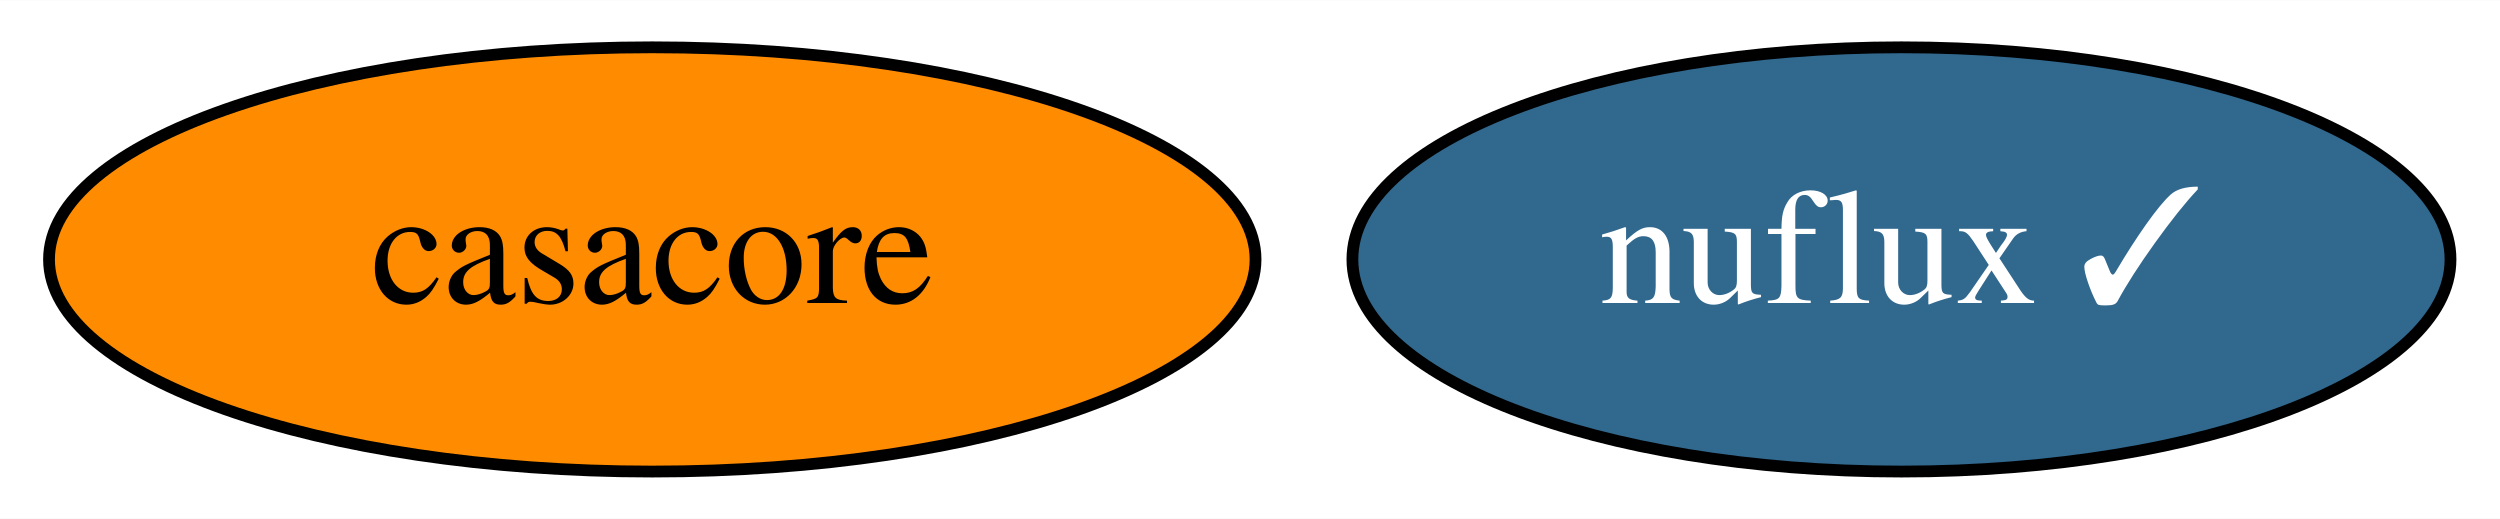
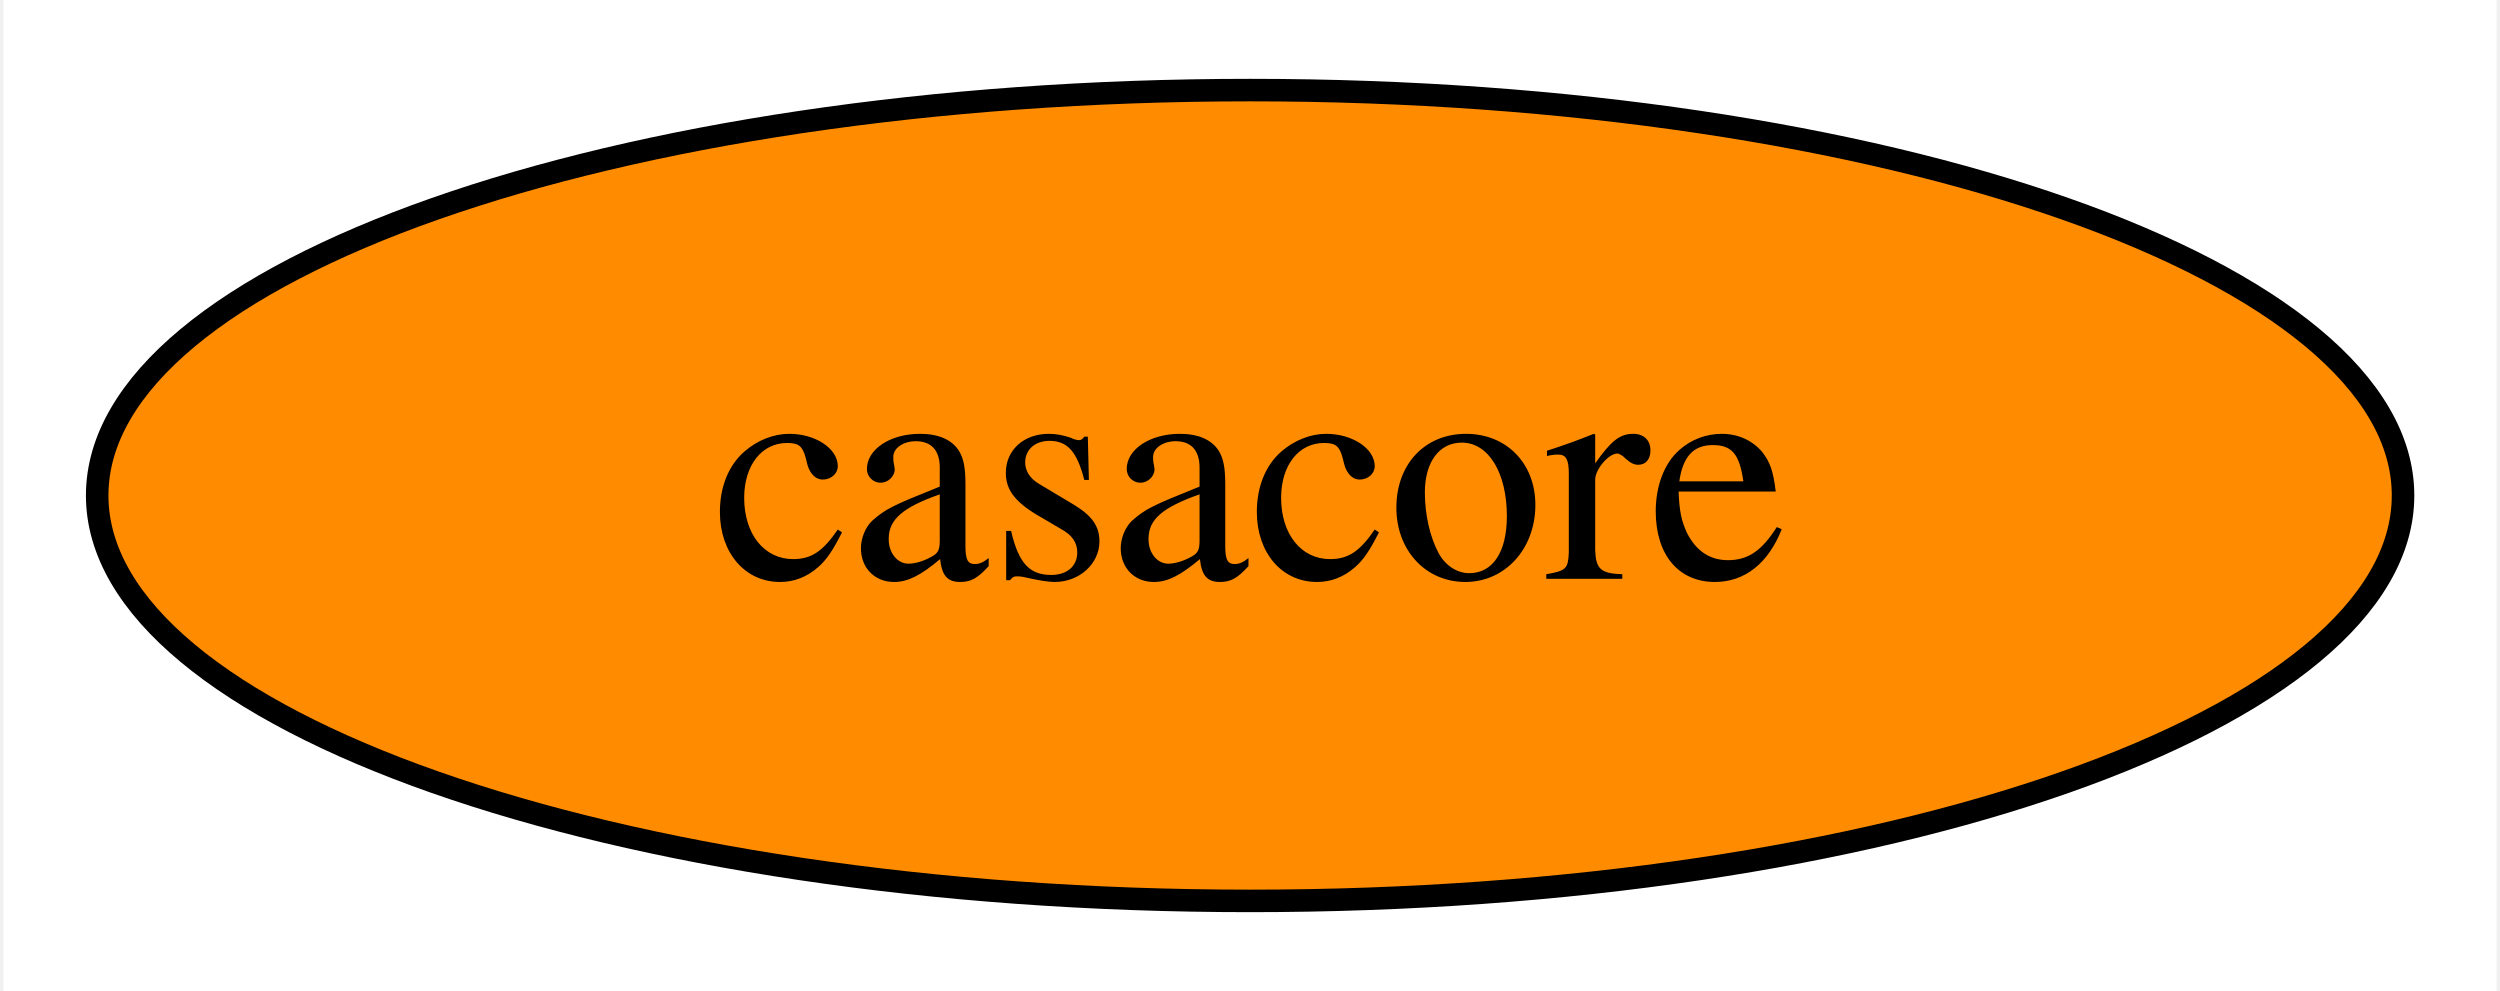
- <svg xmlns="http://www.w3.org/2000/svg" xmlns:xlink="http://www.w3.org/1999/xlink" width="212pt" height="44pt" viewBox="0.00 0.00 212.14 44.00">
+ <svg xmlns="http://www.w3.org/2000/svg" xmlns:xlink="http://www.w3.org/1999/xlink" width="111pt" height="44pt" viewBox="0.00 0.00 110.69 44.00">
  <g id="graph0" class="graph" transform="scale(1 1) rotate(0) translate(4 40)">
-     <polygon fill="white" stroke="transparent" points="-4,4 -4,-40 208.14,-40 208.14,4 -4,4" />
+     <polygon fill="white" stroke="transparent" points="-4,4 -4,-40 106.69,-40 106.69,4 -4,4" />
    <g id="node1" class="node">
      <g id="a_node1">
        <a xlink:href="https://github.com/conda-forge/casacore-feedstock" xlink:title="casacore">
          <ellipse fill="#ff8c00" stroke="black" cx="51.35" cy="-18" rx="51.19" ry="18" />
          <text text-anchor="middle" x="51.35" y="-14.3" font-family="Times,serif" font-size="14.00">casacore</text>
        </a>
      </g>
    </g>
-     <g id="node2" class="node">
-       <g id="a_node2">
-         <a xlink:href="https://github.com/conda-forge/nuflux-feedstock/pull/13" xlink:title="nuflux ✓">
-           <ellipse fill="#31688e" stroke="black" cx="157.35" cy="-18" rx="46.59" ry="18" />
-           <text text-anchor="middle" x="157.35" y="-14.3" font-family="Times,serif" font-size="14.00" fill="white">nuflux ✓</text>
-         </a>
-       </g>
-     </g>
  </g>
</svg>
